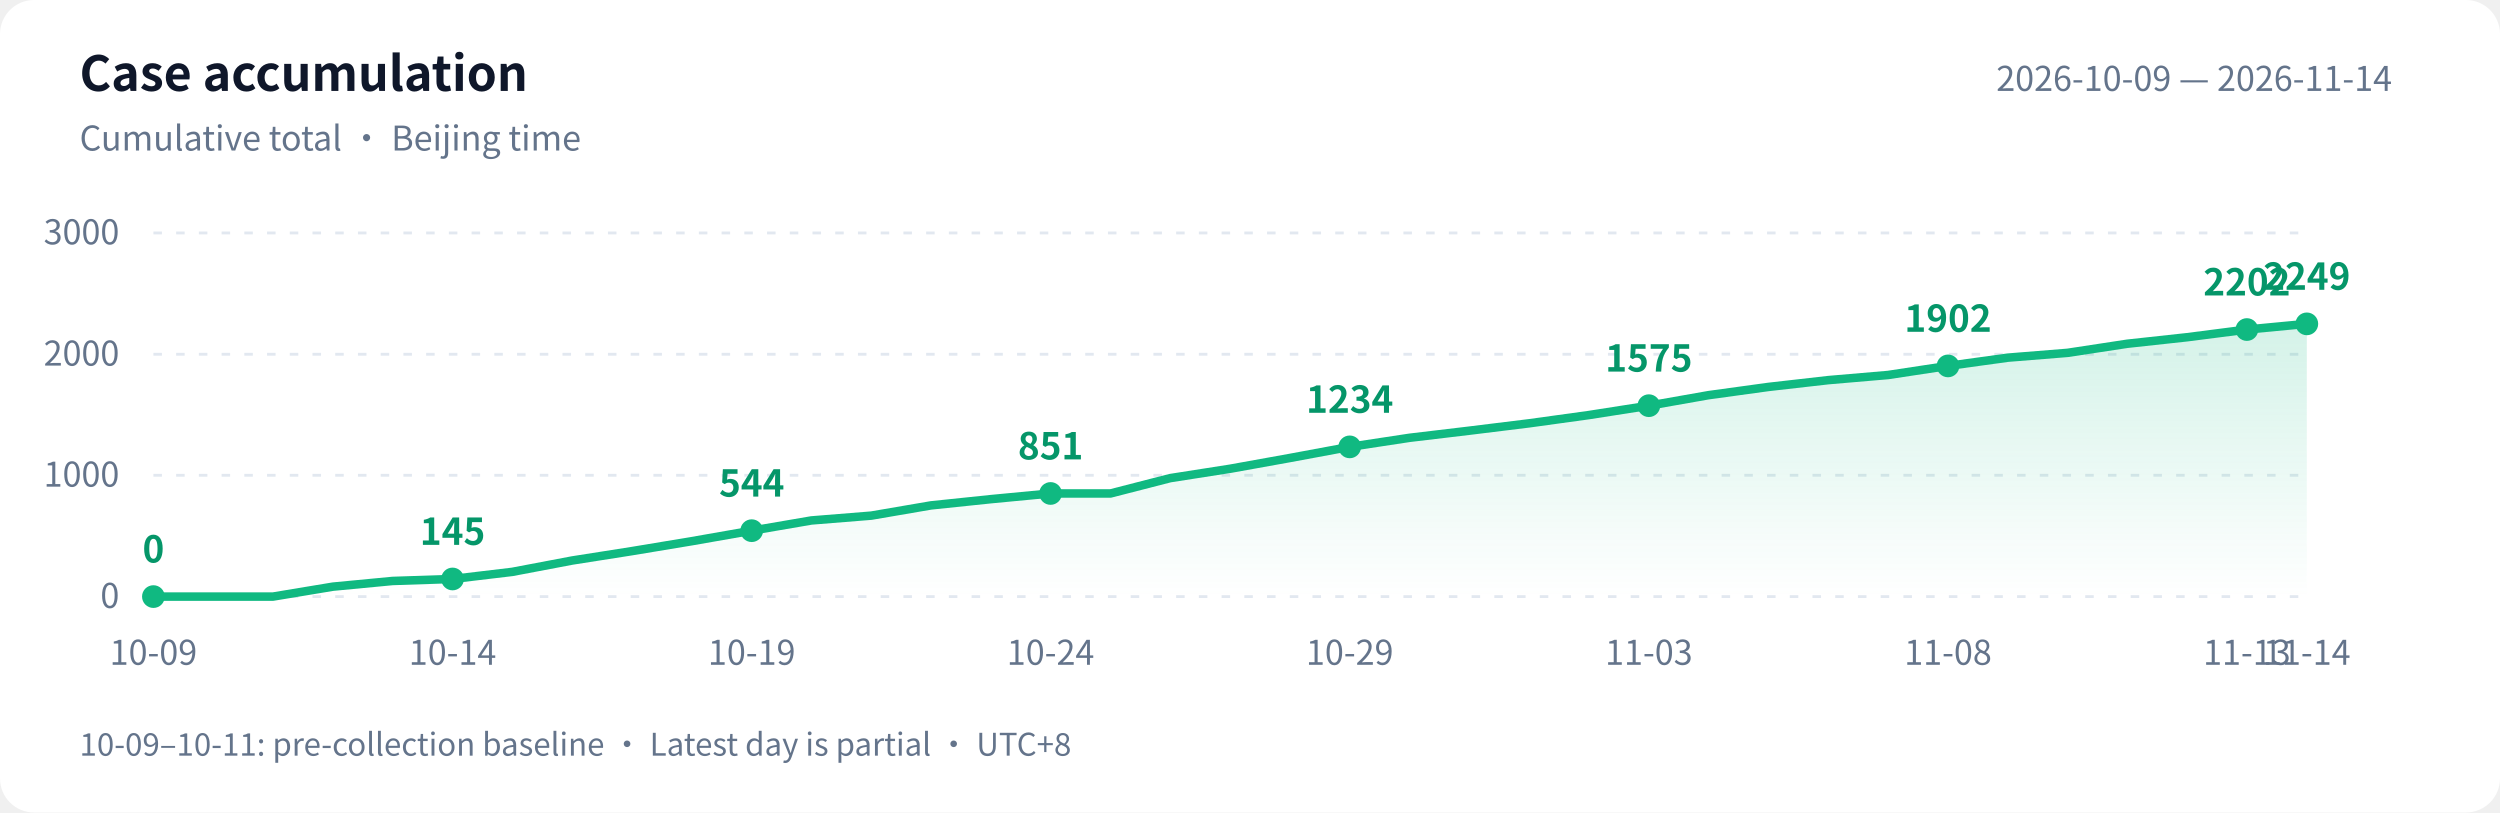
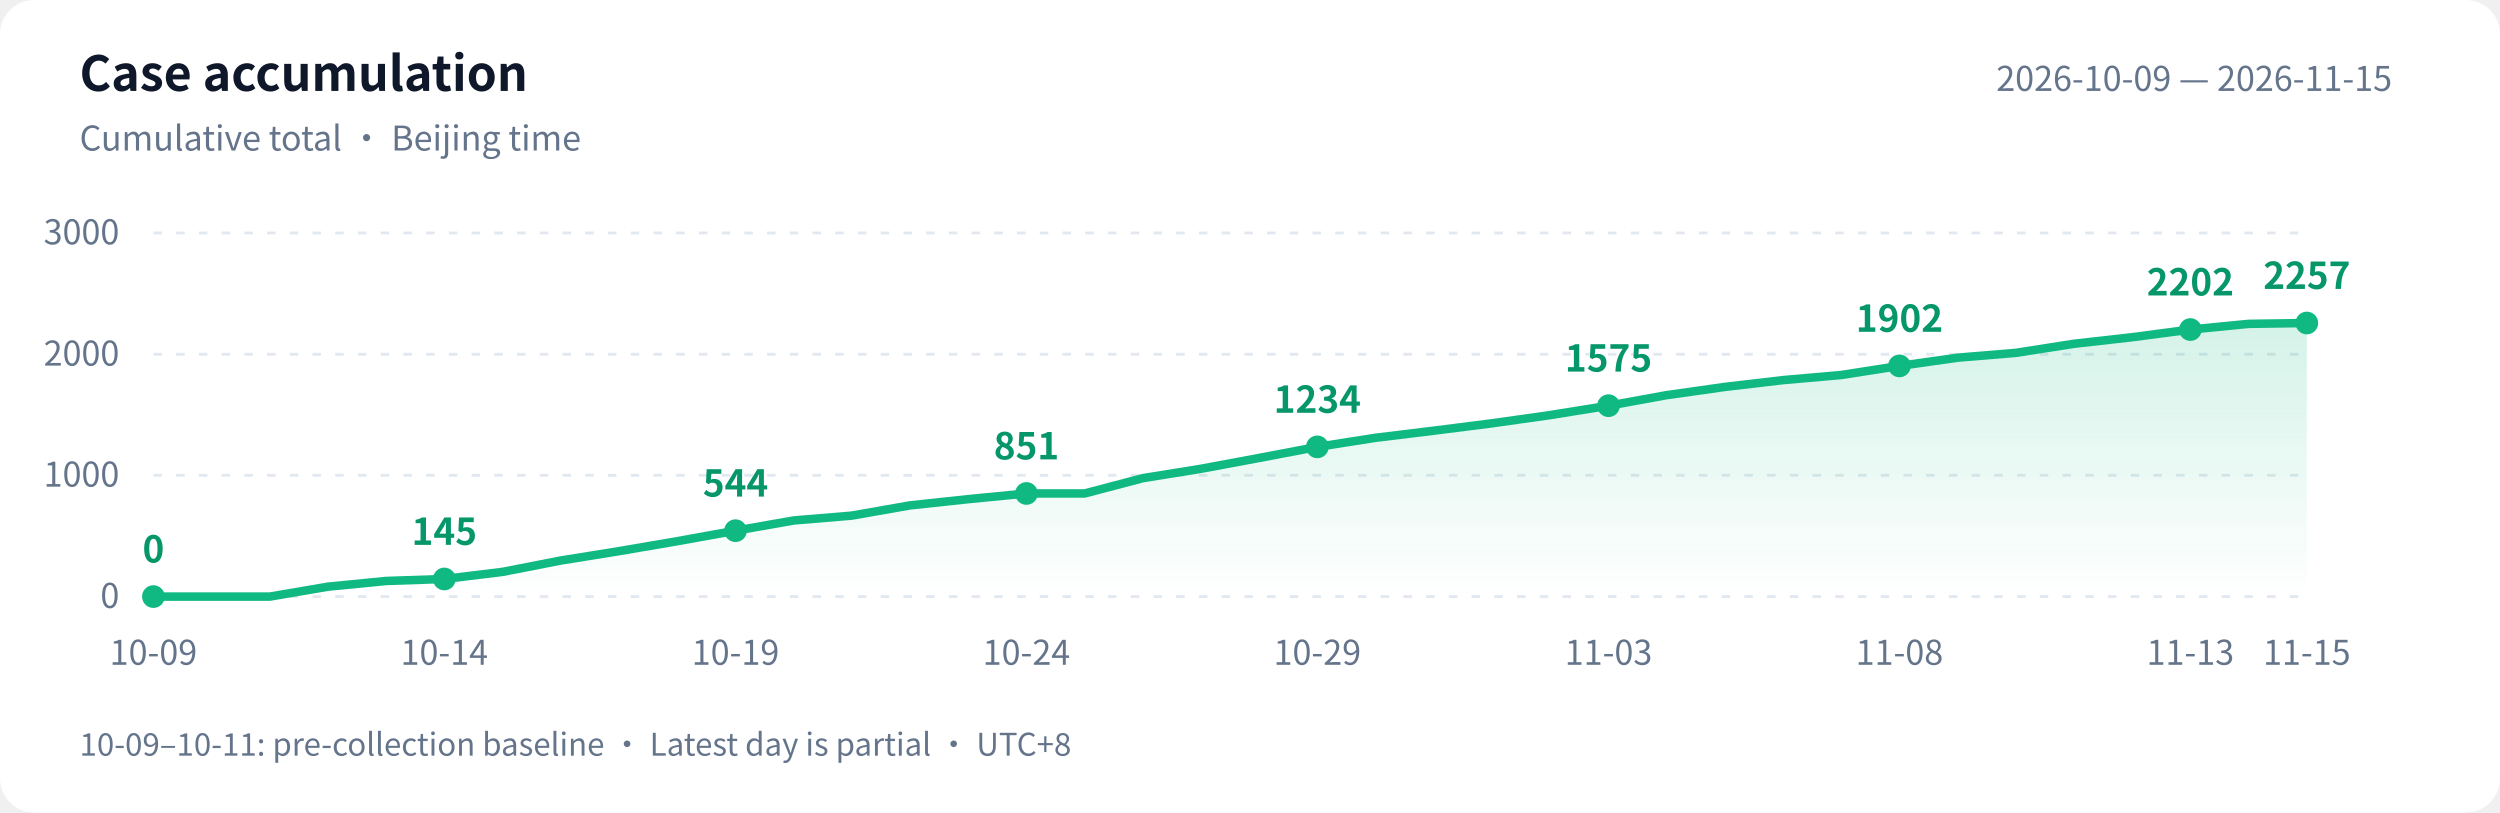
<svg xmlns="http://www.w3.org/2000/svg" width="880" height="286" viewBox="0 0 880 286" role="img" aria-labelledby="title desc">
  <defs>
    <linearGradient id="area" x1="0" y1="0" x2="0" y2="1">
      <stop offset="0" stop-color="#10b981" stop-opacity=".18" />
      <stop offset="1" stop-color="#10b981" stop-opacity="0" />
    </linearGradient>
  </defs>
  <style>text{font-family:-apple-system,BlinkMacSystemFont,"PingFang SC","Microsoft YaHei","WenQuanYi Zen Hei","Segoe UI","Noto Sans CJK SC",sans-serif;fill:#64748b;font-size:12px}.bg{fill:#fff}.heading{fill:#0f172a;font-size:17px;font-weight:600}.grid{stroke:#e2e8f0;stroke-dasharray:3 5}.value{fill:#059669;font-size:13px;font-weight:600}@media(prefers-color-scheme:dark){.bg{fill:#0d1117}text{fill:#8b949e}.heading{fill:#e6edf3}.grid{stroke:#30363d}.value{fill:#34d399}}</style>
  <rect class="bg" width="880" height="286" rx="12" />
  <text class="heading" x="28" y="32">Case accumulation</text>
  <text x="28" y="53">Cumulative total · Beijing time</text>
-   <text x="842" y="32" text-anchor="end">2026-10-09 — 2026-11-14</text>
+   <text x="842" y="32" text-anchor="end">2026-10-09 — 2026-11-15</text>
  <path class="grid" d="M 54 210.0 H 812" />
  <text x="42" y="214.0" text-anchor="end">0</text>
  <path class="grid" d="M 54 167.3 H 812" />
  <text x="42" y="171.3" text-anchor="end">1000</text>
  <path class="grid" d="M 54 124.7 H 812" />
  <text x="42" y="128.7" text-anchor="end">2000</text>
  <path class="grid" d="M 54 82.0 H 812" />
  <text x="42" y="86.0" text-anchor="end">3000</text>
-   <path d="M 54 210 L 54.0 210.0 L 75.1 210.0 L 96.1 210.0 L 117.2 206.5 L 138.2 204.5 L 159.3 203.8 L 180.3 201.3 L 201.4 197.3 L 222.4 194.0 L 243.5 190.5 L 264.6 186.8 L 285.6 183.2 L 306.7 181.5 L 327.7 177.9 L 348.8 175.7 L 369.8 173.7 L 390.9 173.7 L 411.9 168.3 L 433.0 165.0 L 454.1 161.2 L 475.1 157.3 L 496.2 154.1 L 517.2 151.6 L 538.3 149.0 L 559.3 146.1 L 580.4 142.8 L 601.4 139.1 L 622.5 136.2 L 643.6 133.8 L 664.6 132.0 L 685.7 128.8 L 706.7 125.9 L 727.8 124.2 L 748.8 121.0 L 769.9 118.7 L 790.9 116.0 L 812.0 114.0 L 812.0 210 Z" fill="url(#area)" />
-   <polyline points="54.0,210.0 75.1,210.0 96.1,210.0 117.2,206.5 138.2,204.5 159.3,203.8 180.3,201.3 201.4,197.3 222.4,194.0 243.5,190.5 264.6,186.8 285.6,183.2 306.7,181.5 327.7,177.9 348.8,175.7 369.8,173.7 390.9,173.7 411.9,168.3 433.0,165.0 454.1,161.2 475.1,157.3 496.2,154.1 517.2,151.6 538.3,149.0 559.3,146.1 580.4,142.8 601.4,139.1 622.5,136.2 643.6,133.8 664.6,132.0 685.7,128.8 706.7,125.9 727.8,124.2 748.8,121.0 769.9,118.7 790.9,116.0 812.0,114.0" fill="none" stroke="#10b981" stroke-width="3" stroke-linejoin="round" stroke-linecap="round" />
+   <path d="M 54 210 L 54.0 210.0 L 74.5 210.0 L 95.0 210.0 L 115.5 206.5 L 135.9 204.5 L 156.4 203.8 L 176.9 201.3 L 197.4 197.3 L 217.9 194.0 L 238.4 190.5 L 258.9 186.8 L 279.4 183.2 L 299.8 181.5 L 320.3 177.9 L 340.8 175.7 L 361.3 173.7 L 381.8 173.7 L 402.3 168.3 L 422.8 165.0 L 443.2 161.2 L 463.7 157.3 L 484.2 154.1 L 504.7 151.6 L 525.2 149.0 L 545.7 146.1 L 566.2 142.8 L 586.6 139.1 L 607.1 136.2 L 627.6 133.8 L 648.1 132.0 L 668.6 128.8 L 689.1 125.9 L 709.6 124.2 L 730.1 121.0 L 750.5 118.7 L 771.0 116.0 L 791.5 114.0 L 812.0 113.7 L 812.0 210 Z" fill="url(#area)" />
+   <polyline points="54.0,210.0 74.5,210.0 95.0,210.0 115.5,206.5 135.9,204.5 156.4,203.8 176.9,201.3 197.4,197.3 217.9,194.0 238.4,190.5 258.9,186.8 279.4,183.2 299.8,181.5 320.3,177.9 340.8,175.7 361.3,173.7 381.8,173.7 402.3,168.3 422.8,165.0 443.2,161.2 463.7,157.3 484.2,154.1 504.7,151.6 525.2,149.0 545.7,146.1 566.2,142.8 586.6,139.1 607.1,136.2 627.6,133.8 648.1,132.0 668.6,128.8 689.1,125.9 709.6,124.2 730.1,121.0 750.5,118.7 771.0,116.0 791.5,114.0 812.0,113.7" fill="none" stroke="#10b981" stroke-width="3" stroke-linejoin="round" stroke-linecap="round" />
  <circle cx="54.0" cy="210.0" r="4" fill="#10b981" />
  <text class="value" x="54.0" y="198.0" text-anchor="middle">0</text>
  <text x="54.0" y="234" text-anchor="middle">10-09</text>
-   <circle cx="159.3" cy="203.8" r="4" fill="#10b981" />
-   <text class="value" x="159.3" y="191.8" text-anchor="middle">145</text>
-   <text x="159.3" y="234" text-anchor="middle">10-14</text>
-   <circle cx="264.6" cy="186.8" r="4" fill="#10b981" />
-   <text class="value" x="264.6" y="174.8" text-anchor="middle">544</text>
-   <text x="264.6" y="234" text-anchor="middle">10-19</text>
-   <circle cx="369.8" cy="173.7" r="4" fill="#10b981" />
-   <text class="value" x="369.8" y="161.7" text-anchor="middle">851</text>
-   <text x="369.8" y="234" text-anchor="middle">10-24</text>
-   <circle cx="475.1" cy="157.3" r="4" fill="#10b981" />
-   <text class="value" x="475.1" y="145.3" text-anchor="middle">1234</text>
-   <text x="475.1" y="234" text-anchor="middle">10-29</text>
-   <circle cx="580.4" cy="142.8" r="4" fill="#10b981" />
-   <text class="value" x="580.4" y="130.8" text-anchor="middle">1575</text>
-   <text x="580.4" y="234" text-anchor="middle">11-03</text>
-   <circle cx="685.7" cy="128.8" r="4" fill="#10b981" />
-   <text class="value" x="685.7" y="116.8" text-anchor="middle">1902</text>
-   <text x="685.7" y="234" text-anchor="middle">11-08</text>
-   <circle cx="790.9" cy="116.0" r="4" fill="#10b981" />
-   <text class="value" x="790.9" y="104.0" text-anchor="middle">2202</text>
-   <text x="790.9" y="234" text-anchor="middle">11-13</text>
-   <circle cx="812.0" cy="114.0" r="4" fill="#10b981" />
-   <text class="value" x="812.0" y="102.0" text-anchor="middle">2249</text>
-   <text x="812.0" y="234" text-anchor="middle">11-14</text>
+   <circle cx="156.4" cy="203.8" r="4" fill="#10b981" />
+   <text class="value" x="156.4" y="191.8" text-anchor="middle">145</text>
+   <text x="156.4" y="234" text-anchor="middle">10-14</text>
+   <circle cx="258.9" cy="186.8" r="4" fill="#10b981" />
+   <text class="value" x="258.9" y="174.8" text-anchor="middle">544</text>
+   <text x="258.9" y="234" text-anchor="middle">10-19</text>
+   <circle cx="361.3" cy="173.7" r="4" fill="#10b981" />
+   <text class="value" x="361.3" y="161.7" text-anchor="middle">851</text>
+   <text x="361.3" y="234" text-anchor="middle">10-24</text>
+   <circle cx="463.7" cy="157.3" r="4" fill="#10b981" />
+   <text class="value" x="463.7" y="145.3" text-anchor="middle">1234</text>
+   <text x="463.7" y="234" text-anchor="middle">10-29</text>
+   <circle cx="566.2" cy="142.8" r="4" fill="#10b981" />
+   <text class="value" x="566.2" y="130.8" text-anchor="middle">1575</text>
+   <text x="566.2" y="234" text-anchor="middle">11-03</text>
+   <circle cx="668.6" cy="128.8" r="4" fill="#10b981" />
+   <text class="value" x="668.6" y="116.8" text-anchor="middle">1902</text>
+   <text x="668.6" y="234" text-anchor="middle">11-08</text>
+   <circle cx="771.0" cy="116.0" r="4" fill="#10b981" />
+   <text class="value" x="771.0" y="104.0" text-anchor="middle">2202</text>
+   <text x="771.0" y="234" text-anchor="middle">11-13</text>
+   <circle cx="812.0" cy="113.7" r="4" fill="#10b981" />
+   <text class="value" x="812.0" y="101.7" text-anchor="middle">2257</text>
+   <text x="812.0" y="234" text-anchor="middle">11-15</text>
  <text x="28" y="266" style="font-size:11px">10-09–10-11: pre-collection baseline · Latest day is partial · UTC+8</text>
</svg>
